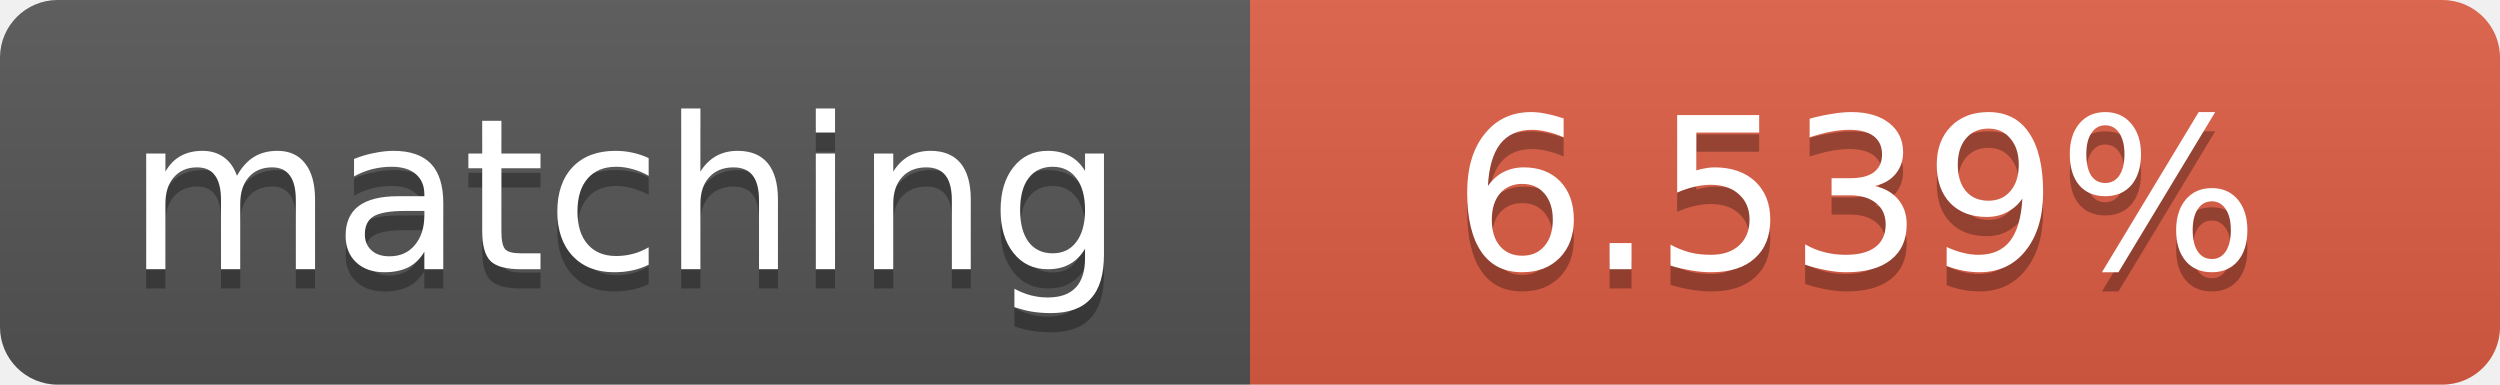
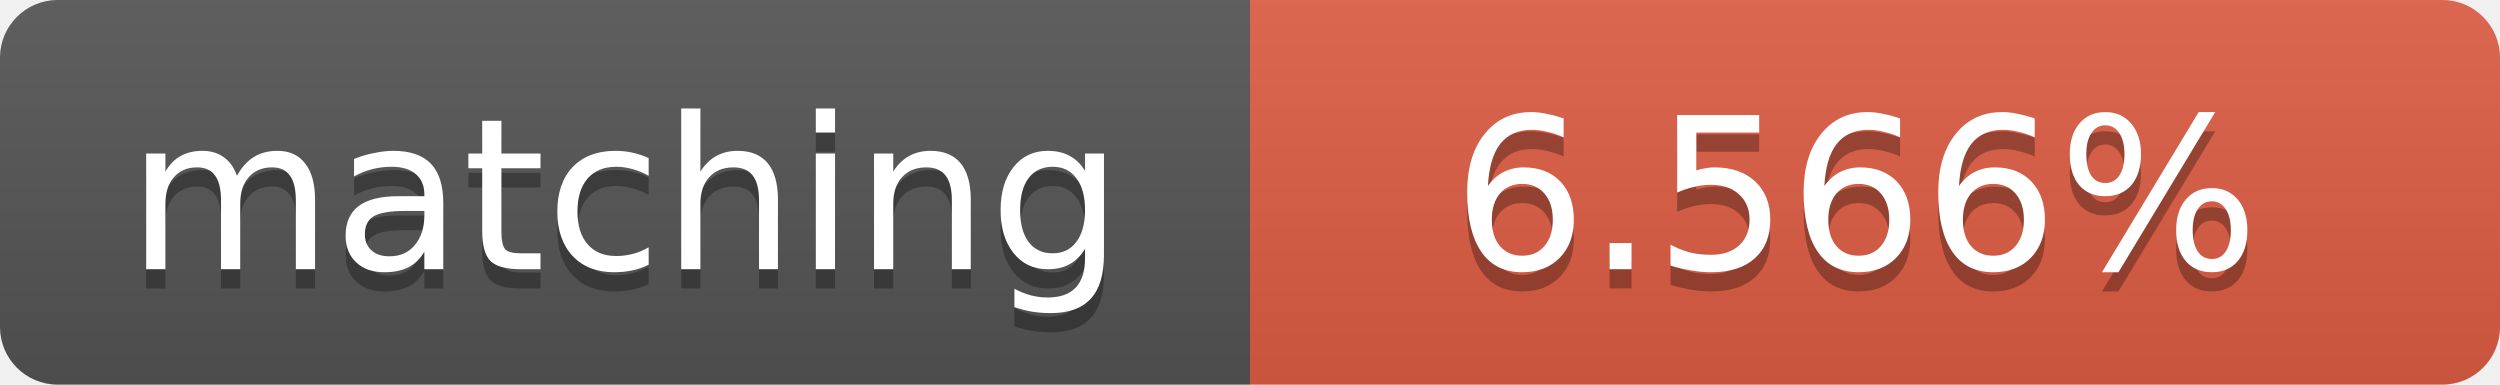
<svg xmlns="http://www.w3.org/2000/svg" width="130" height="20">
  <linearGradient id="b" x2="0" y2="100%">
    <stop offset="0" stop-color="#bbb" stop-opacity=".1" />
    <stop offset="1" stop-opacity=".1" />
  </linearGradient>
  <clipPath id="a">
    <rect width="130" height="20" rx="3" fill="#fff" />
  </clipPath>
  <g clip-path="url(#a)">
    <path fill="#555" d="M0 0h65v20H0z" />
    <path fill="#e05d44" d="M65 0h65v20H65z" />
    <path fill="url(#b)" d="M0 0h130v20H0z" />
  </g>
  <g fill="#fff" text-anchor="middle" font-family="DejaVu Sans,Verdana,Geneva,sans-serif" font-size="11">
    <text x="32.5" y="15" fill="#010101" fill-opacity=".3">matching</text>
    <text x="32.5" y="14">matching</text>
-     <text x="96.5" y="15" fill="#010101" fill-opacity=".3">6.539%</text>
-     <text x="96.5" y="14">6.539%</text>
+     <text x="96.5" y="15" fill="#010101" fill-opacity=".3">6.566%</text>
+     <text x="96.5" y="14">6.566%</text>
  </g>
</svg>
